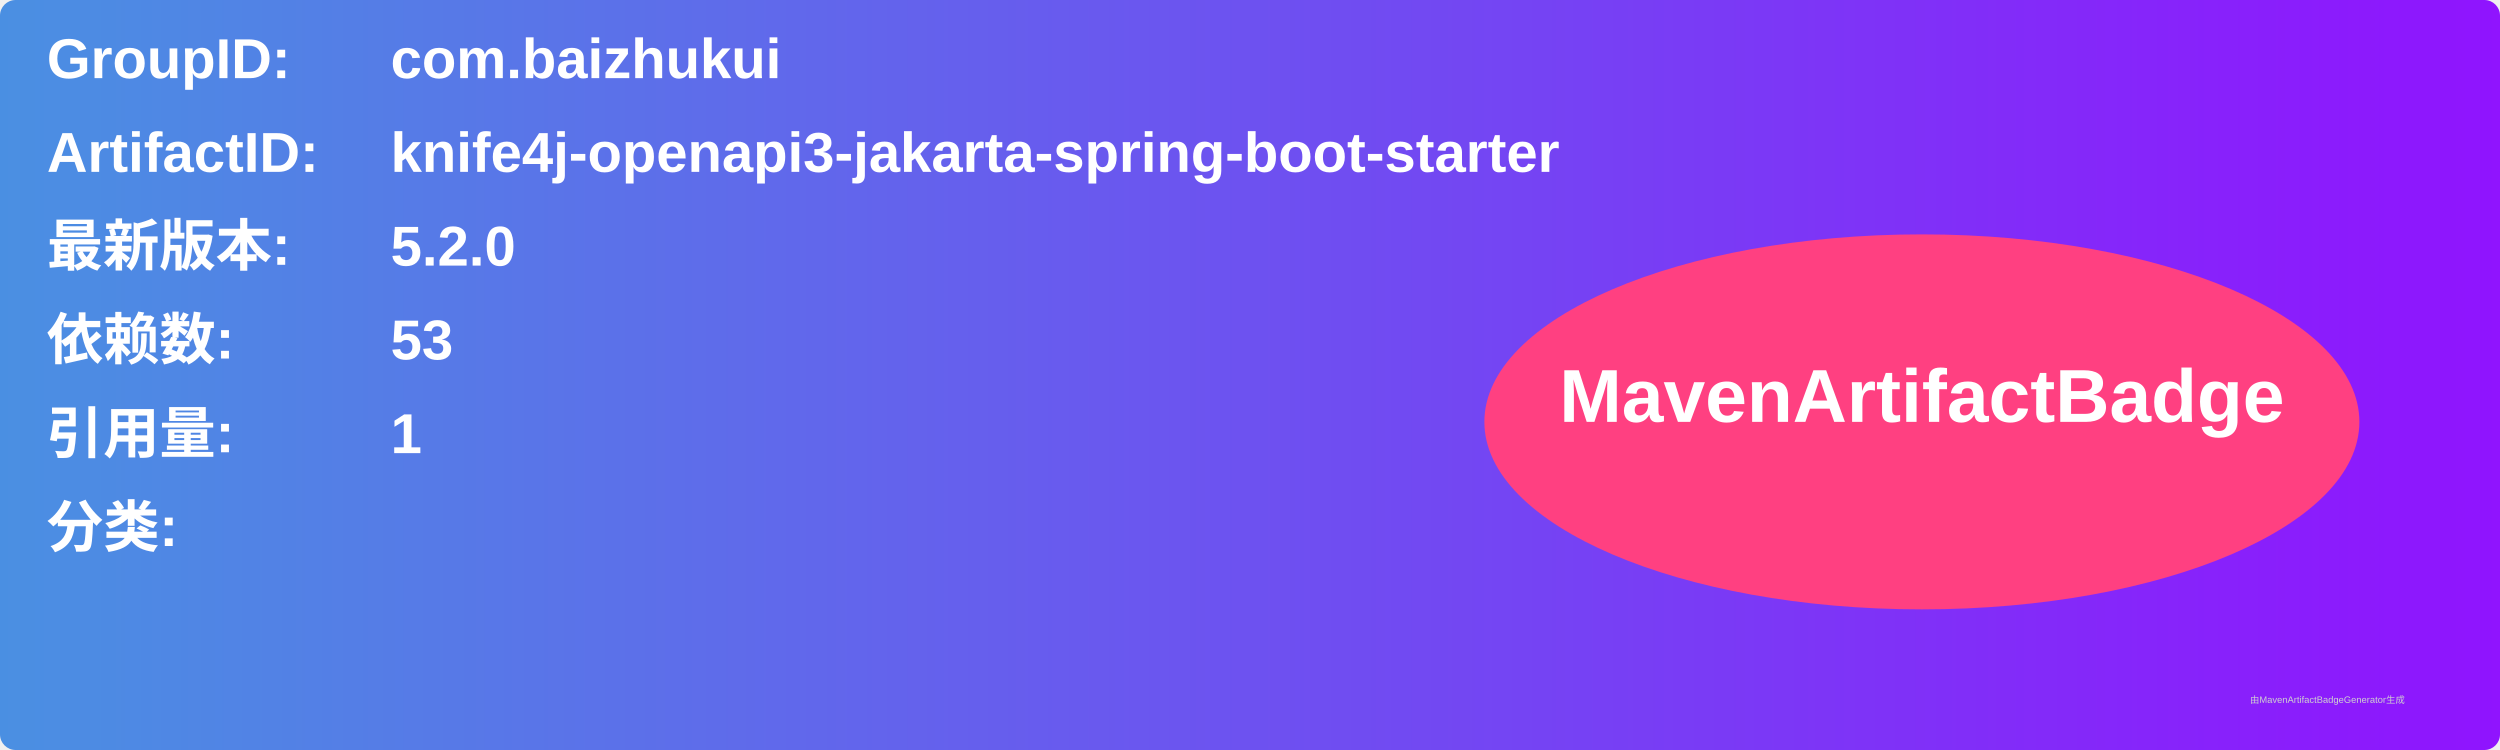
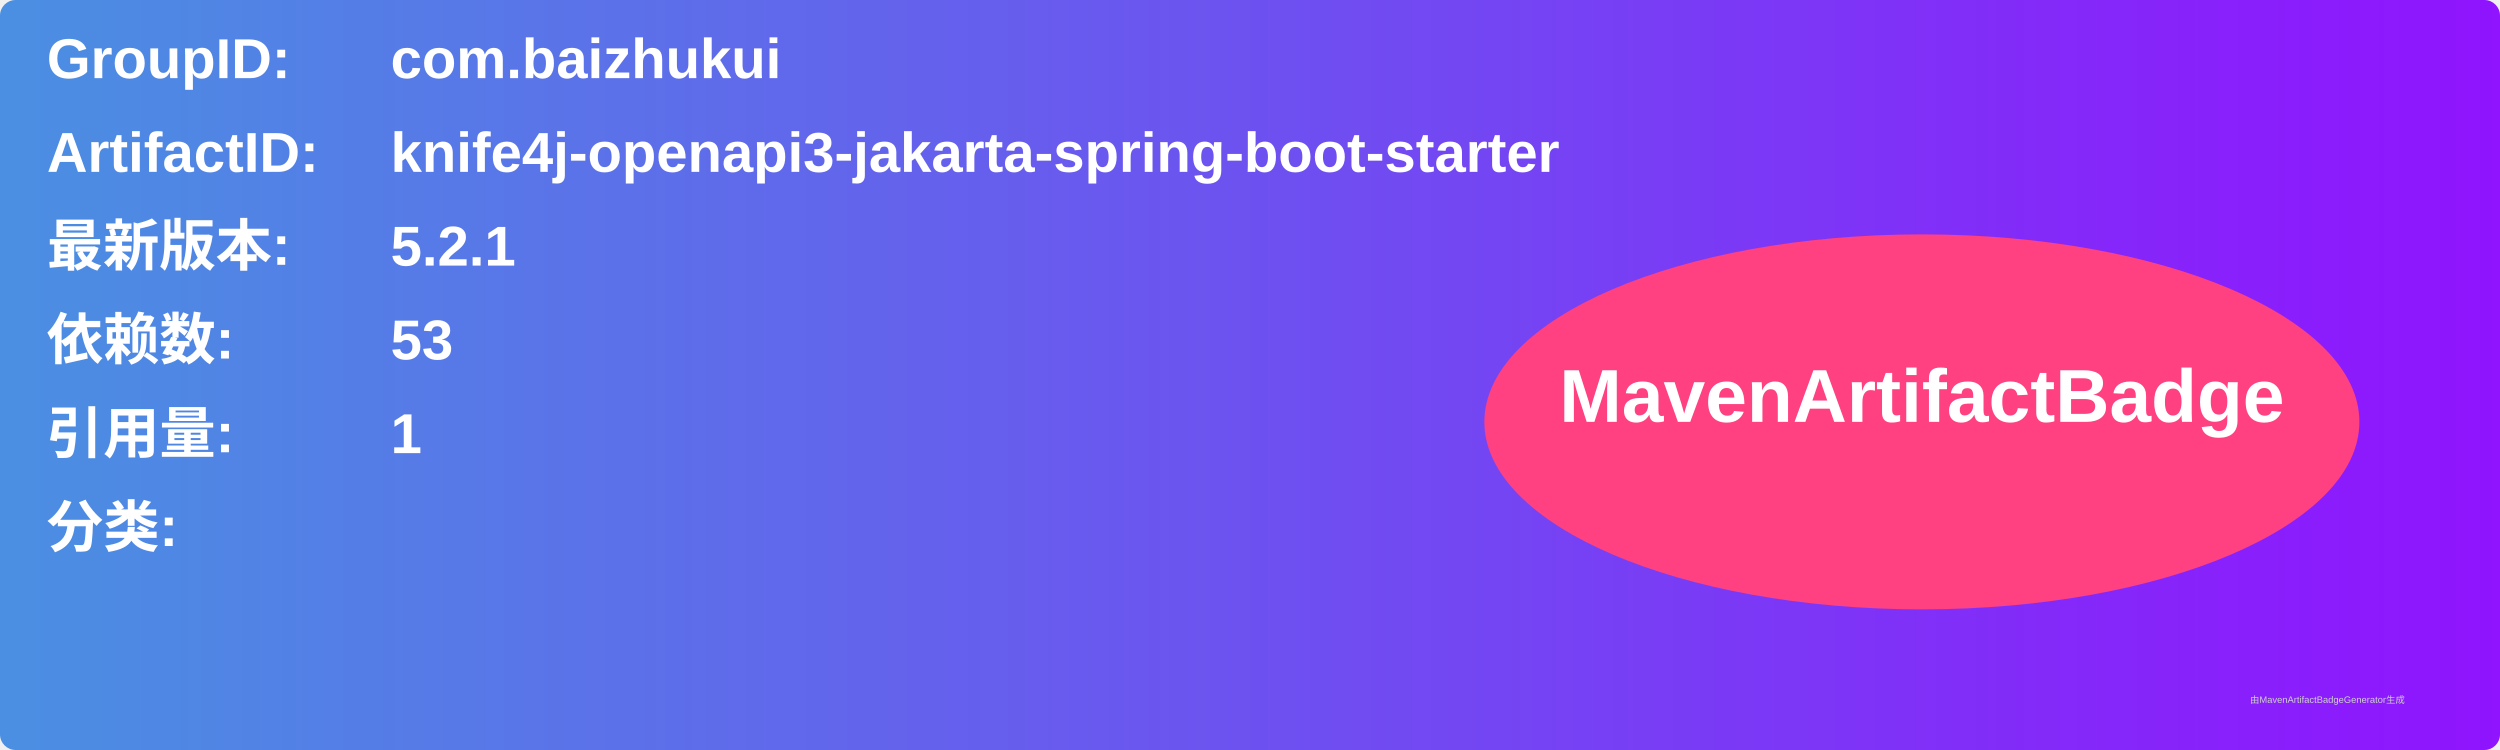
<svg xmlns="http://www.w3.org/2000/svg" width="800" height="240" viewBox="0 0 800 240">
  <linearGradient id="grad" x1="0%" y1="0%" x2="100%" y2="0%">
    <stop offset="0%" stop-color="#4a90e2" />
    <stop offset="100%" stop-color="#9013fe" />
  </linearGradient>
  <rect width="100%" height="100%" rx="5" ry="5" fill="url(#grad)" />
  <g transform="translate(15, 15)">
    <text x="0" y="10" font-family="Arial" font-size="18" fill="white" font-weight="bold" width="260">GroupID:</text>
    <text x="110" y="10" font-family="Arial" font-size="18" fill="white" font-weight="bold" width="460">com.baizhukui</text>
    <text x="0" y="40" font-family="Arial" font-size="18" fill="white" font-weight="bold" width="260">ArtifactID:</text>
    <text x="110" y="40" font-family="Arial" font-size="18" fill="white" font-weight="bold" width="460">knife4j-openapi3-jakarta-spring-boot-starter</text>
    <text x="0" y="70" font-family="Arial" font-size="18" fill="white" font-weight="bold">最新版本:</text>
    <text x="110" y="70" font-family="Arial" font-size="18" fill="white" font-weight="bold">
-       <tspan font-weight="bold">5.2.0</tspan>
+       <tspan font-weight="bold">5.2.1</tspan>
    </text>
    <text x="0" y="100" font-family="Arial" font-size="18" fill="white" font-weight="bold">依赖数: </text>
    <text x="110" y="100" font-family="Arial" font-size="18" fill="white">
      <tspan font-weight="bold">53</tspan>
    </text>
    <text x="0" y="130" font-family="Arial" font-size="18" fill="white" font-weight="bold">引用量: </text>
    <text x="110" y="130" font-family="Arial" font-size="18" fill="white">
      <tspan font-weight="bold">1</tspan>
    </text>
    <text x="0" y="160" font-family="Arial" font-size="18" fill="white" font-weight="bold">分类:</text>
    <text x="10" y="190" font-family="Arial" font-size="10" fill="white">
      <tspan font-weight="bold" />
    </text>
    <ellipse cx="600" cy="120" rx="140" ry="60" fill="#ff4081" />
    <text x="600" y="120" text-anchor="middle" font-family="Arial" font-size="24" fill="white" font-weight="bold">MavenArtifactBadge</text>
  </g>
  <text x="720" y="225" font-family="Arial" font-size="3" fill="#d0d0d0">由MavenArtifactBadgeGenerator生成</text>
</svg>
